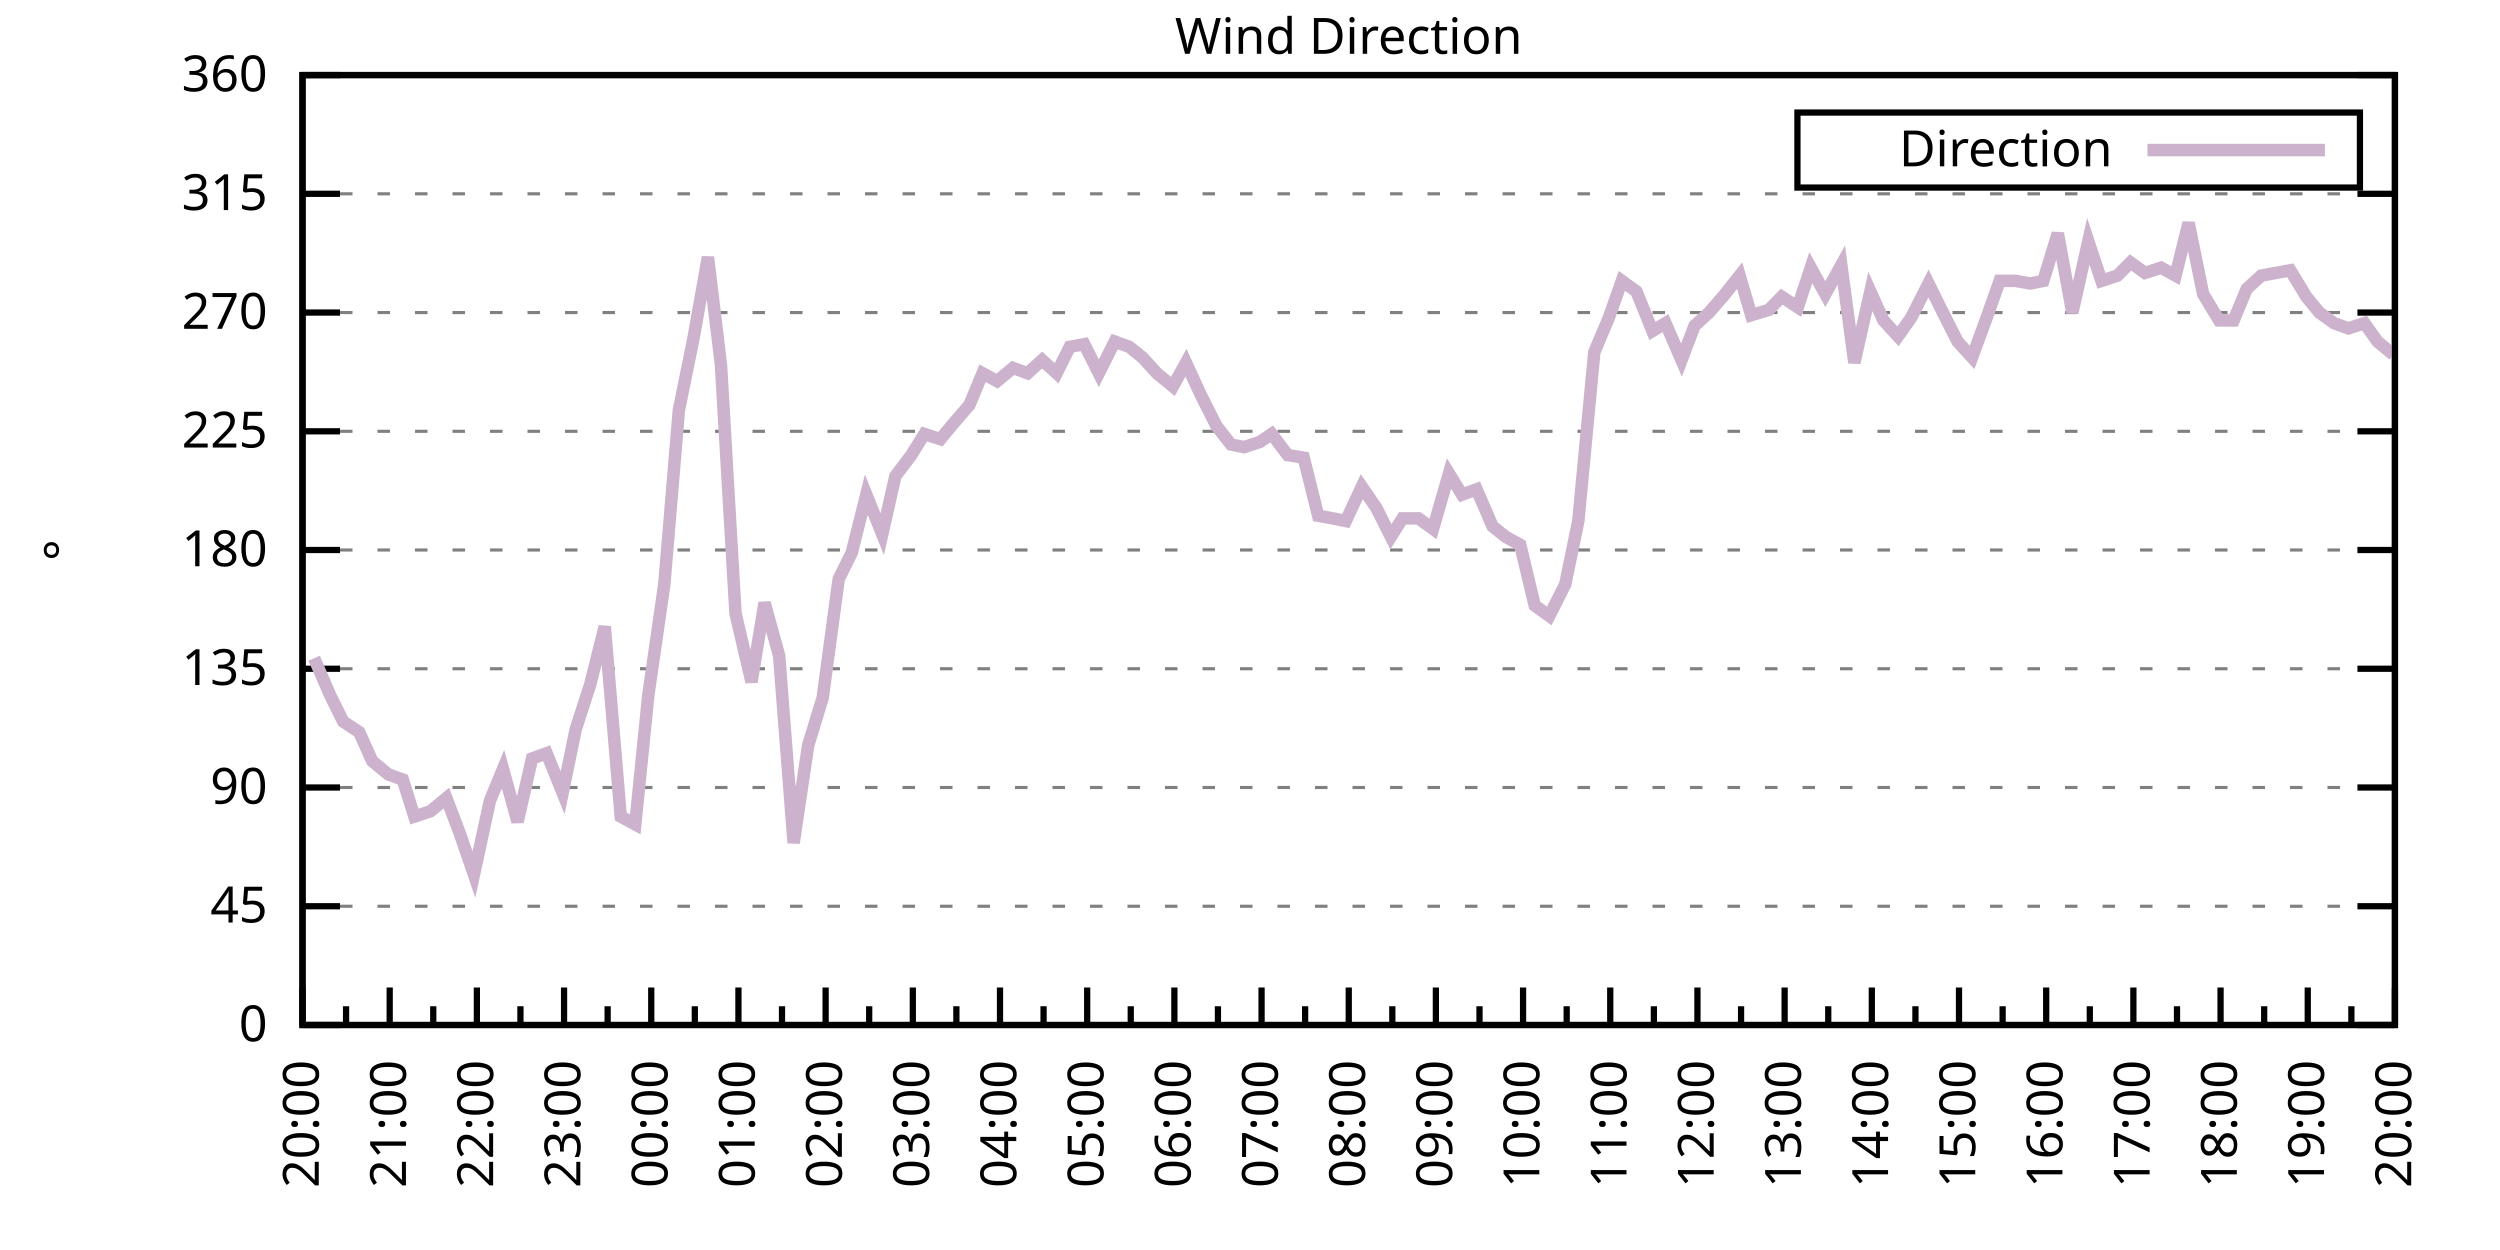
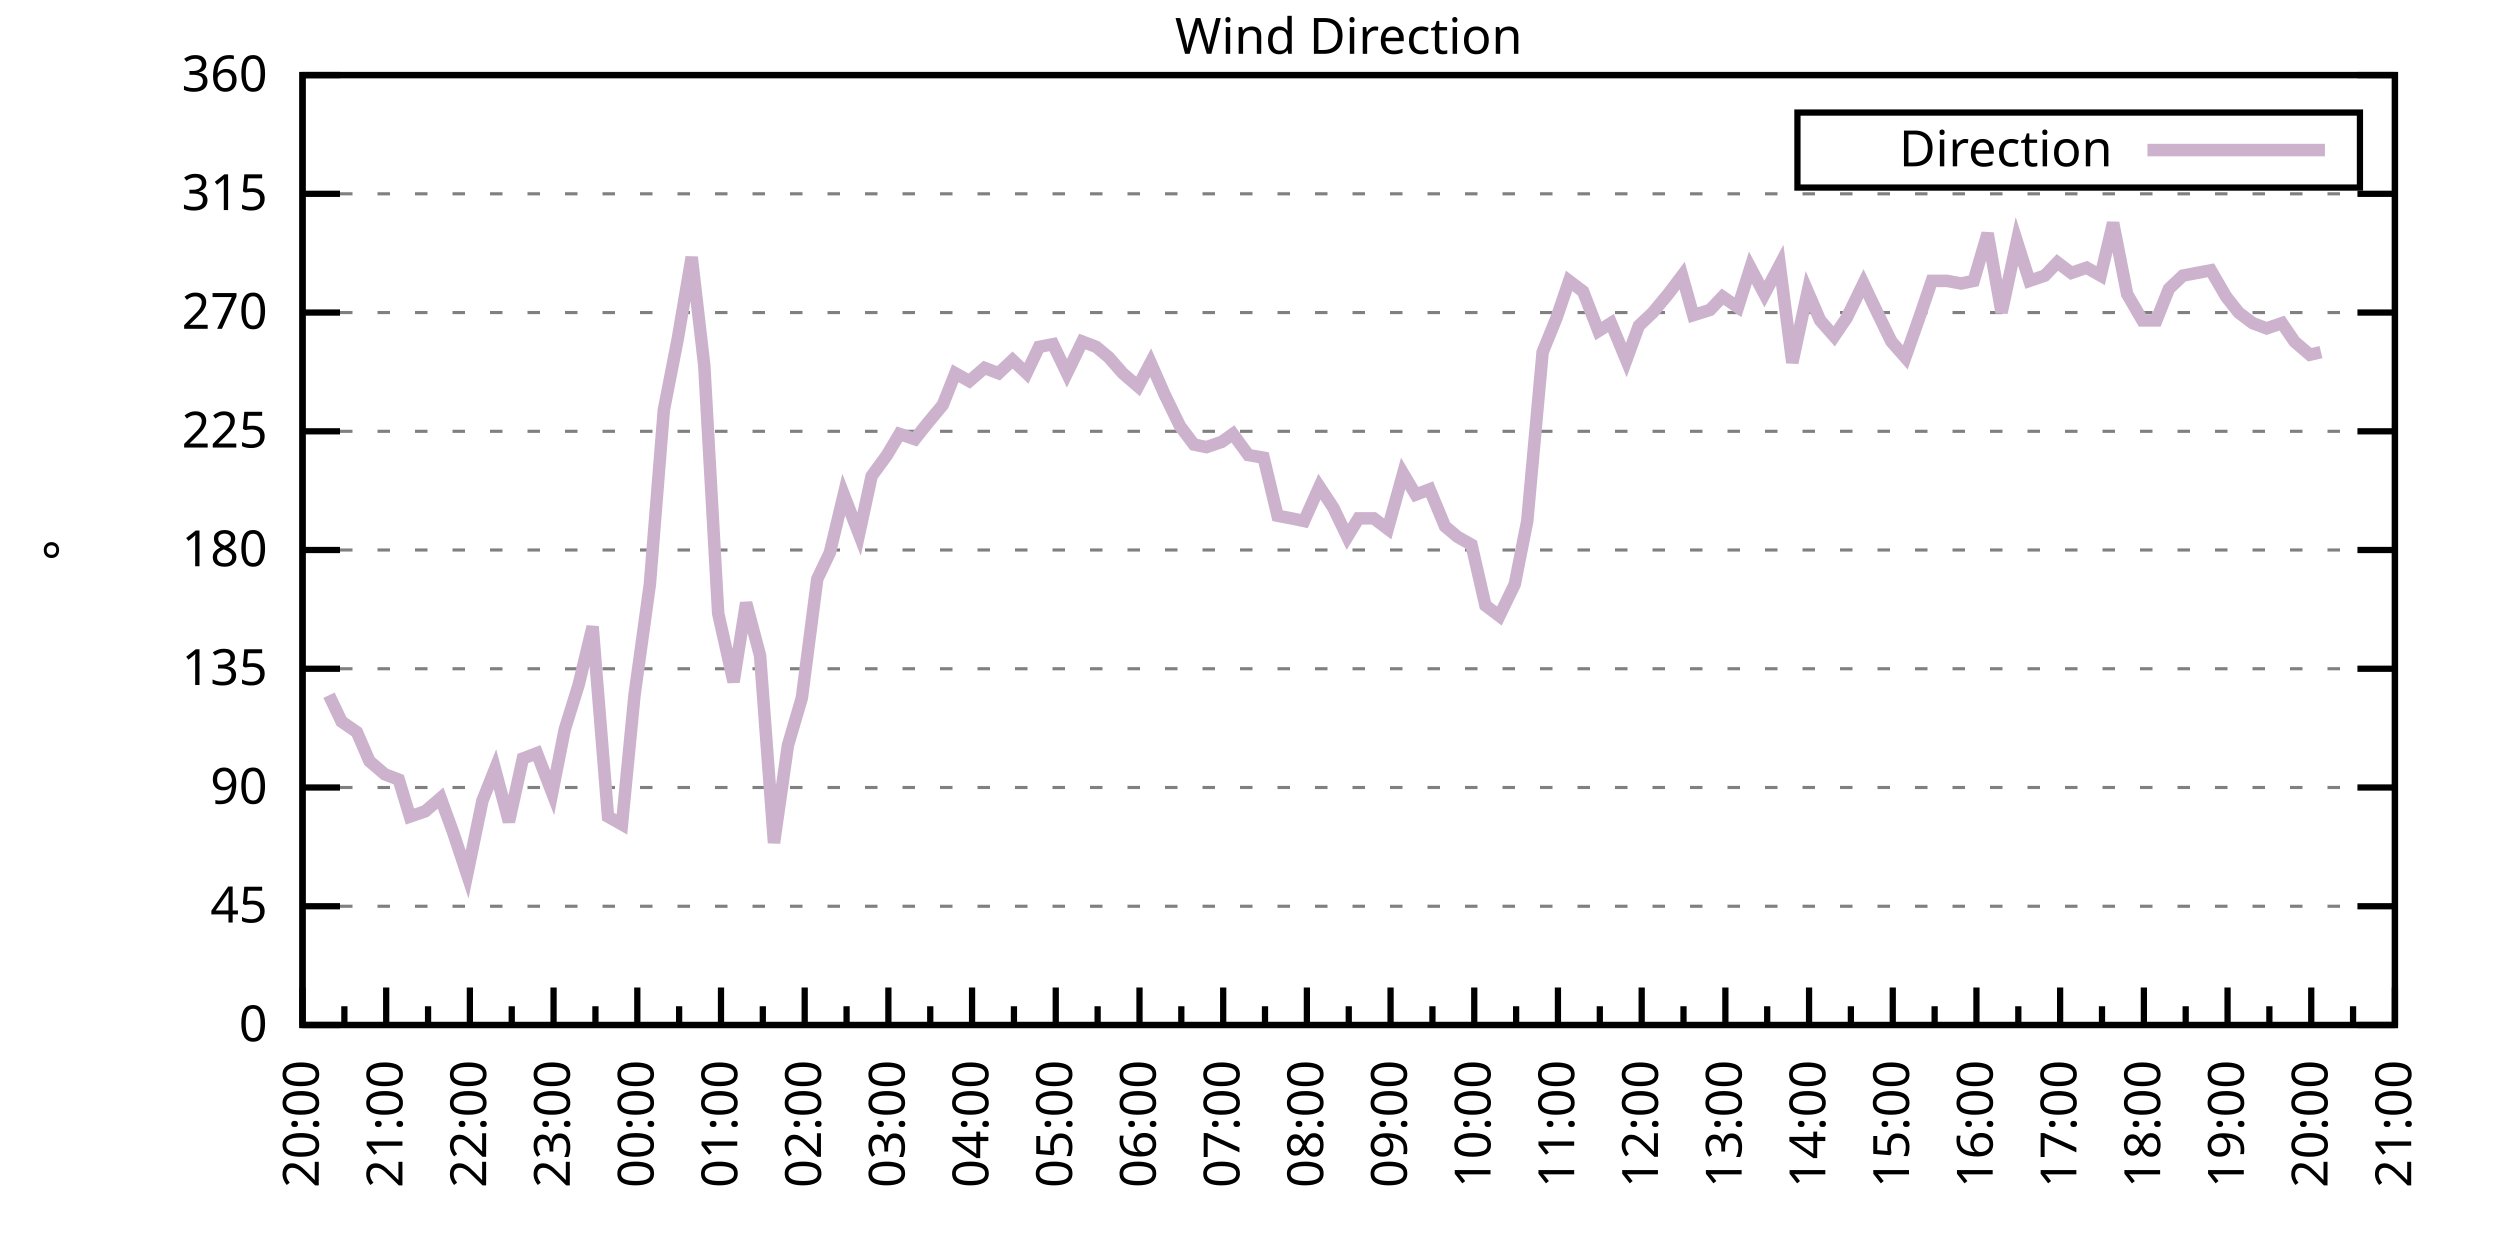
<svg xmlns="http://www.w3.org/2000/svg" xmlns:xlink="http://www.w3.org/1999/xlink" width="400" height="200" viewBox="0 0 400 200">
  <g id="gnuplot_canvas">
    <rect x="0" y="0" width="400" height="200" fill="none" />
    <defs>
      <circle id="gpDot" r="0.5" stroke-width="0.5" stroke="currentColor" />
      <path id="gpPt0" stroke-width="0.333" stroke="currentColor" d="M-1,0 h2 M0,-1 v2" />
      <path id="gpPt1" stroke-width="0.333" stroke="currentColor" d="M-1,-1 L1,1 M1,-1 L-1,1" />
      <path id="gpPt2" stroke-width="0.333" stroke="currentColor" d="M-1,0 L1,0 M0,-1 L0,1 M-1,-1 L1,1 M-1,1 L1,-1" />
      <rect id="gpPt3" stroke-width="0.333" stroke="currentColor" x="-1" y="-1" width="2" height="2" />
      <rect id="gpPt4" stroke-width="0.333" stroke="currentColor" fill="currentColor" x="-1" y="-1" width="2" height="2" />
      <circle id="gpPt5" stroke-width="0.333" stroke="currentColor" cx="0" cy="0" r="1" />
      <use xlink:href="#gpPt5" id="gpPt6" fill="currentColor" stroke="none" />
      <path id="gpPt7" stroke-width="0.333" stroke="currentColor" d="M0,-1.33 L-1.33,0.67 L1.33,0.67 z" />
      <use xlink:href="#gpPt7" id="gpPt8" fill="currentColor" stroke="none" />
      <use xlink:href="#gpPt7" id="gpPt9" stroke="currentColor" transform="rotate(180)" />
      <use xlink:href="#gpPt9" id="gpPt10" fill="currentColor" stroke="none" />
      <use xlink:href="#gpPt3" id="gpPt11" stroke="currentColor" transform="rotate(45)" />
      <use xlink:href="#gpPt11" id="gpPt12" fill="currentColor" stroke="none" />
      <path id="gpPt13" stroke-width="0.333" stroke="currentColor" d="M0,1.330 L1.265,0.411 L0.782,-1.067 L-0.782,-1.076 L-1.265,0.411 z" />
      <use xlink:href="#gpPt13" id="gpPt14" fill="currentColor" stroke="none" />
      <filter id="textbox" filterUnits="objectBoundingBox" x="0" y="0" height="1" width="1">
        <feFlood flood-color="white" flood-opacity="1" result="bgnd" />
        <feComposite in="SourceGraphic" in2="bgnd" operator="atop" />
      </filter>
      <filter id="greybox" filterUnits="objectBoundingBox" x="0" y="0" height="1" width="1">
        <feFlood flood-color="lightgrey" flood-opacity="1" result="grey" />
        <feComposite in="SourceGraphic" in2="grey" operator="atop" />
      </filter>
    </defs>
    <g fill="none" color="white" stroke="currentColor" stroke-width="1.00" stroke-linecap="butt" stroke-linejoin="miter">
</g>
    <g fill="none" color="black" stroke="currentColor" stroke-width="1.00" stroke-linecap="butt" stroke-linejoin="miter">
      <g stroke="none" shape-rendering="crispEdges">
        <polygon fill="rgb(255, 255, 255)" points="48.40,164.00 383.18,164.00 383.18,12.02 48.40,12.02 " />
      </g>
    </g>
    <g fill="none" color="black" stroke="currentColor" stroke-width="1.00" stroke-linecap="butt" stroke-linejoin="miter">
</g>
    <g fill="none" color="black" stroke="black" stroke-width="0.50" stroke-linecap="butt" stroke-linejoin="miter">
</g>
    <g fill="none" color="gray" stroke="currentColor" stroke-width="0.50" stroke-linecap="butt" stroke-linejoin="miter">
      <path stroke="gray" stroke-dasharray="2,4" class="gridline" d="M48.40,164.00 L383.19,164.00  " />
    </g>
    <g fill="none" color="gray" stroke="gray" stroke-width="1.00" stroke-linecap="butt" stroke-linejoin="miter">
</g>
    <g fill="none" color="black" stroke="currentColor" stroke-width="1.00" stroke-linecap="butt" stroke-linejoin="miter">
      <path stroke="black" d="M48.40,164.00 L54.40,164.00 M383.19,164.00 L377.19,164.00  " />
      <g transform="translate(42.80,166.60)" stroke="none" fill="black" font-family="Sans" font-size="8.00" text-anchor="end">
        <text>
          <tspan font-family="Sans"> 0</tspan>
        </text>
      </g>
    </g>
    <g fill="none" color="black" stroke="currentColor" stroke-width="1.00" stroke-linecap="butt" stroke-linejoin="miter">
</g>
    <g fill="none" color="black" stroke="black" stroke-width="0.50" stroke-linecap="butt" stroke-linejoin="miter">
</g>
    <g fill="none" color="gray" stroke="currentColor" stroke-width="0.50" stroke-linecap="butt" stroke-linejoin="miter">
      <path stroke="gray" stroke-dasharray="2,4" class="gridline" d="M48.40,145.00 L383.19,145.00  " />
    </g>
    <g fill="none" color="gray" stroke="gray" stroke-width="1.00" stroke-linecap="butt" stroke-linejoin="miter">
</g>
    <g fill="none" color="black" stroke="currentColor" stroke-width="1.00" stroke-linecap="butt" stroke-linejoin="miter">
      <path stroke="black" d="M48.40,145.00 L54.40,145.00 M383.19,145.00 L377.19,145.00  " />
      <g transform="translate(42.80,147.60)" stroke="none" fill="black" font-family="Sans" font-size="8.00" text-anchor="end">
        <text>
          <tspan font-family="Sans"> 45</tspan>
        </text>
      </g>
    </g>
    <g fill="none" color="black" stroke="currentColor" stroke-width="1.00" stroke-linecap="butt" stroke-linejoin="miter">
</g>
    <g fill="none" color="black" stroke="black" stroke-width="0.50" stroke-linecap="butt" stroke-linejoin="miter">
</g>
    <g fill="none" color="gray" stroke="currentColor" stroke-width="0.50" stroke-linecap="butt" stroke-linejoin="miter">
      <path stroke="gray" stroke-dasharray="2,4" class="gridline" d="M48.40,126.00 L383.19,126.00  " />
    </g>
    <g fill="none" color="gray" stroke="gray" stroke-width="1.00" stroke-linecap="butt" stroke-linejoin="miter">
</g>
    <g fill="none" color="black" stroke="currentColor" stroke-width="1.00" stroke-linecap="butt" stroke-linejoin="miter">
      <path stroke="black" d="M48.40,126.00 L54.40,126.00 M383.19,126.00 L377.19,126.00  " />
      <g transform="translate(42.80,128.60)" stroke="none" fill="black" font-family="Sans" font-size="8.00" text-anchor="end">
        <text>
          <tspan font-family="Sans"> 90</tspan>
        </text>
      </g>
    </g>
    <g fill="none" color="black" stroke="currentColor" stroke-width="1.00" stroke-linecap="butt" stroke-linejoin="miter">
</g>
    <g fill="none" color="black" stroke="black" stroke-width="0.50" stroke-linecap="butt" stroke-linejoin="miter">
</g>
    <g fill="none" color="gray" stroke="currentColor" stroke-width="0.50" stroke-linecap="butt" stroke-linejoin="miter">
      <path stroke="gray" stroke-dasharray="2,4" class="gridline" d="M48.40,107.00 L383.19,107.00  " />
    </g>
    <g fill="none" color="gray" stroke="gray" stroke-width="1.00" stroke-linecap="butt" stroke-linejoin="miter">
</g>
    <g fill="none" color="black" stroke="currentColor" stroke-width="1.00" stroke-linecap="butt" stroke-linejoin="miter">
      <path stroke="black" d="M48.40,107.00 L54.40,107.00 M383.19,107.00 L377.19,107.00  " />
      <g transform="translate(42.80,109.60)" stroke="none" fill="black" font-family="Sans" font-size="8.00" text-anchor="end">
        <text>
          <tspan font-family="Sans"> 135</tspan>
        </text>
      </g>
    </g>
    <g fill="none" color="black" stroke="currentColor" stroke-width="1.00" stroke-linecap="butt" stroke-linejoin="miter">
</g>
    <g fill="none" color="black" stroke="black" stroke-width="0.50" stroke-linecap="butt" stroke-linejoin="miter">
</g>
    <g fill="none" color="gray" stroke="currentColor" stroke-width="0.50" stroke-linecap="butt" stroke-linejoin="miter">
      <path stroke="gray" stroke-dasharray="2,4" class="gridline" d="M48.40,88.00 L383.19,88.00  " />
    </g>
    <g fill="none" color="gray" stroke="gray" stroke-width="1.00" stroke-linecap="butt" stroke-linejoin="miter">
</g>
    <g fill="none" color="black" stroke="currentColor" stroke-width="1.00" stroke-linecap="butt" stroke-linejoin="miter">
      <path stroke="black" d="M48.40,88.00 L54.40,88.00 M383.19,88.00 L377.19,88.00  " />
      <g transform="translate(42.80,90.60)" stroke="none" fill="black" font-family="Sans" font-size="8.00" text-anchor="end">
        <text>
          <tspan font-family="Sans"> 180</tspan>
        </text>
      </g>
    </g>
    <g fill="none" color="black" stroke="currentColor" stroke-width="1.00" stroke-linecap="butt" stroke-linejoin="miter">
</g>
    <g fill="none" color="black" stroke="black" stroke-width="0.50" stroke-linecap="butt" stroke-linejoin="miter">
</g>
    <g fill="none" color="gray" stroke="currentColor" stroke-width="0.50" stroke-linecap="butt" stroke-linejoin="miter">
      <path stroke="gray" stroke-dasharray="2,4" class="gridline" d="M48.40,69.01 L383.19,69.01  " />
    </g>
    <g fill="none" color="gray" stroke="gray" stroke-width="1.00" stroke-linecap="butt" stroke-linejoin="miter">
</g>
    <g fill="none" color="black" stroke="currentColor" stroke-width="1.00" stroke-linecap="butt" stroke-linejoin="miter">
      <path stroke="black" d="M48.40,69.01 L54.40,69.01 M383.19,69.01 L377.19,69.01  " />
      <g transform="translate(42.80,71.61)" stroke="none" fill="black" font-family="Sans" font-size="8.00" text-anchor="end">
        <text>
          <tspan font-family="Sans"> 225</tspan>
        </text>
      </g>
    </g>
    <g fill="none" color="black" stroke="currentColor" stroke-width="1.00" stroke-linecap="butt" stroke-linejoin="miter">
</g>
    <g fill="none" color="black" stroke="black" stroke-width="0.50" stroke-linecap="butt" stroke-linejoin="miter">
</g>
    <g fill="none" color="gray" stroke="currentColor" stroke-width="0.50" stroke-linecap="butt" stroke-linejoin="miter">
      <path stroke="gray" stroke-dasharray="2,4" class="gridline" d="M48.40,50.01 L383.19,50.01  " />
    </g>
    <g fill="none" color="gray" stroke="gray" stroke-width="1.00" stroke-linecap="butt" stroke-linejoin="miter">
</g>
    <g fill="none" color="black" stroke="currentColor" stroke-width="1.00" stroke-linecap="butt" stroke-linejoin="miter">
      <path stroke="black" d="M48.40,50.01 L54.40,50.01 M383.19,50.01 L377.19,50.01  " />
      <g transform="translate(42.80,52.61)" stroke="none" fill="black" font-family="Sans" font-size="8.00" text-anchor="end">
        <text>
          <tspan font-family="Sans"> 270</tspan>
        </text>
      </g>
    </g>
    <g fill="none" color="black" stroke="currentColor" stroke-width="1.00" stroke-linecap="butt" stroke-linejoin="miter">
</g>
    <g fill="none" color="black" stroke="black" stroke-width="0.50" stroke-linecap="butt" stroke-linejoin="miter">
</g>
    <g fill="none" color="gray" stroke="currentColor" stroke-width="0.50" stroke-linecap="butt" stroke-linejoin="miter">
      <path stroke="gray" stroke-dasharray="2,4" class="gridline" d="M48.40,31.01 L383.19,31.01  " />
    </g>
    <g fill="none" color="gray" stroke="gray" stroke-width="1.00" stroke-linecap="butt" stroke-linejoin="miter">
</g>
    <g fill="none" color="black" stroke="currentColor" stroke-width="1.00" stroke-linecap="butt" stroke-linejoin="miter">
      <path stroke="black" d="M48.40,31.01 L54.40,31.01 M383.19,31.01 L377.19,31.01  " />
      <g transform="translate(42.80,33.61)" stroke="none" fill="black" font-family="Sans" font-size="8.00" text-anchor="end">
        <text>
          <tspan font-family="Sans"> 315</tspan>
        </text>
      </g>
    </g>
    <g fill="none" color="black" stroke="currentColor" stroke-width="1.00" stroke-linecap="butt" stroke-linejoin="miter">
</g>
    <g fill="none" color="black" stroke="black" stroke-width="0.50" stroke-linecap="butt" stroke-linejoin="miter">
</g>
    <g fill="none" color="gray" stroke="currentColor" stroke-width="0.50" stroke-linecap="butt" stroke-linejoin="miter">
      <path stroke="gray" stroke-dasharray="2,4" class="gridline" d="M48.40,12.01 L383.19,12.01  " />
    </g>
    <g fill="none" color="gray" stroke="gray" stroke-width="1.00" stroke-linecap="butt" stroke-linejoin="miter">
</g>
    <g fill="none" color="black" stroke="currentColor" stroke-width="1.00" stroke-linecap="butt" stroke-linejoin="miter">
      <path stroke="black" d="M48.40,12.01 L54.40,12.01 M383.19,12.01 L377.19,12.01  " />
      <g transform="translate(42.80,14.61)" stroke="none" fill="black" font-family="Sans" font-size="8.00" text-anchor="end">
        <text>
          <tspan font-family="Sans"> 360</tspan>
        </text>
      </g>
    </g>
    <g fill="none" color="black" stroke="currentColor" stroke-width="1.00" stroke-linecap="butt" stroke-linejoin="miter">
      <path stroke="black" d="M48.40,164.00 L48.40,158.00  " />
      <g transform="translate(51.00,169.60) rotate(270)" stroke="none" fill="black" font-family="Sans" font-size="8.00" text-anchor="end">
        <text>
          <tspan font-family="Sans">20:00</tspan>
        </text>
      </g>
    </g>
    <g fill="none" color="black" stroke="currentColor" stroke-width="1.00" stroke-linecap="butt" stroke-linejoin="miter">
-       <path stroke="black" d="M55.37,164.00 L55.37,161.00 M62.35,164.00 L62.35,158.00  " />
-       <g transform="translate(64.95,169.60) rotate(270)" stroke="none" fill="black" font-family="Sans" font-size="8.00" text-anchor="end">
+       <path stroke="black" d="M55.10,164.00 L55.10,161.00 M61.79,164.00 L61.79,158.00  " />
+       <g transform="translate(64.39,169.60) rotate(270)" stroke="none" fill="black" font-family="Sans" font-size="8.00" text-anchor="end">
        <text>
          <tspan font-family="Sans">21:00</tspan>
        </text>
      </g>
    </g>
    <g fill="none" color="black" stroke="currentColor" stroke-width="1.00" stroke-linecap="butt" stroke-linejoin="miter">
-       <path stroke="black" d="M69.32,164.00 L69.32,161.00 M76.30,164.00 L76.30,158.00  " />
-       <g transform="translate(78.90,169.60) rotate(270)" stroke="none" fill="black" font-family="Sans" font-size="8.00" text-anchor="end">
+       <path stroke="black" d="M68.49,164.00 L68.49,161.00 M75.18,164.00 L75.18,158.00  " />
+       <g transform="translate(77.78,169.60) rotate(270)" stroke="none" fill="black" font-family="Sans" font-size="8.00" text-anchor="end">
        <text>
          <tspan font-family="Sans">22:00</tspan>
        </text>
      </g>
    </g>
    <g fill="none" color="black" stroke="currentColor" stroke-width="1.00" stroke-linecap="butt" stroke-linejoin="miter">
-       <path stroke="black" d="M83.27,164.00 L83.27,161.00 M90.25,164.00 L90.25,158.00  " />
-       <g transform="translate(92.85,169.60) rotate(270)" stroke="none" fill="black" font-family="Sans" font-size="8.00" text-anchor="end">
+       <path stroke="black" d="M81.88,164.00 L81.88,161.00 M88.57,164.00 L88.57,158.00  " />
+       <g transform="translate(91.17,169.60) rotate(270)" stroke="none" fill="black" font-family="Sans" font-size="8.00" text-anchor="end">
        <text>
          <tspan font-family="Sans">23:00</tspan>
        </text>
      </g>
    </g>
    <g fill="none" color="black" stroke="currentColor" stroke-width="1.00" stroke-linecap="butt" stroke-linejoin="miter">
-       <path stroke="black" d="M97.22,164.00 L97.22,161.00 M104.20,164.00 L104.20,158.00  " />
-       <g transform="translate(106.80,169.60) rotate(270)" stroke="none" fill="black" font-family="Sans" font-size="8.00" text-anchor="end">
+       <path stroke="black" d="M95.27,164.00 L95.27,161.00 M101.97,164.00 L101.97,158.00  " />
+       <g transform="translate(104.57,169.60) rotate(270)" stroke="none" fill="black" font-family="Sans" font-size="8.00" text-anchor="end">
        <text>
          <tspan font-family="Sans">00:00</tspan>
        </text>
      </g>
    </g>
    <g fill="none" color="black" stroke="currentColor" stroke-width="1.00" stroke-linecap="butt" stroke-linejoin="miter">
-       <path stroke="black" d="M111.17,164.00 L111.17,161.00 M118.15,164.00 L118.15,158.00  " />
-       <g transform="translate(120.75,169.60) rotate(270)" stroke="none" fill="black" font-family="Sans" font-size="8.00" text-anchor="end">
+       <path stroke="black" d="M108.66,164.00 L108.66,161.00 M115.36,164.00 L115.36,158.00  " />
+       <g transform="translate(117.96,169.60) rotate(270)" stroke="none" fill="black" font-family="Sans" font-size="8.00" text-anchor="end">
        <text>
          <tspan font-family="Sans">01:00</tspan>
        </text>
      </g>
    </g>
    <g fill="none" color="black" stroke="currentColor" stroke-width="1.00" stroke-linecap="butt" stroke-linejoin="miter">
-       <path stroke="black" d="M125.12,164.00 L125.12,161.00 M132.10,164.00 L132.10,158.00  " />
-       <g transform="translate(134.70,169.60) rotate(270)" stroke="none" fill="black" font-family="Sans" font-size="8.00" text-anchor="end">
+       <path stroke="black" d="M122.05,164.00 L122.05,161.00 M128.75,164.00 L128.75,158.00  " />
+       <g transform="translate(131.35,169.60) rotate(270)" stroke="none" fill="black" font-family="Sans" font-size="8.00" text-anchor="end">
        <text>
          <tspan font-family="Sans">02:00</tspan>
        </text>
      </g>
    </g>
    <g fill="none" color="black" stroke="currentColor" stroke-width="1.00" stroke-linecap="butt" stroke-linejoin="miter">
-       <path stroke="black" d="M139.07,164.00 L139.07,161.00 M146.05,164.00 L146.05,158.00  " />
-       <g transform="translate(148.65,169.60) rotate(270)" stroke="none" fill="black" font-family="Sans" font-size="8.00" text-anchor="end">
+       <path stroke="black" d="M135.45,164.00 L135.45,161.00 M142.14,164.00 L142.14,158.00  " />
+       <g transform="translate(144.74,169.60) rotate(270)" stroke="none" fill="black" font-family="Sans" font-size="8.00" text-anchor="end">
        <text>
          <tspan font-family="Sans">03:00</tspan>
        </text>
      </g>
    </g>
    <g fill="none" color="black" stroke="currentColor" stroke-width="1.00" stroke-linecap="butt" stroke-linejoin="miter">
-       <path stroke="black" d="M153.02,164.00 L153.02,161.00 M160.00,164.00 L160.00,158.00  " />
-       <g transform="translate(162.60,169.60) rotate(270)" stroke="none" fill="black" font-family="Sans" font-size="8.00" text-anchor="end">
+       <path stroke="black" d="M148.84,164.00 L148.84,161.00 M155.53,164.00 L155.53,158.00  " />
+       <g transform="translate(158.13,169.60) rotate(270)" stroke="none" fill="black" font-family="Sans" font-size="8.00" text-anchor="end">
        <text>
          <tspan font-family="Sans">04:00</tspan>
        </text>
      </g>
    </g>
    <g fill="none" color="black" stroke="currentColor" stroke-width="1.00" stroke-linecap="butt" stroke-linejoin="miter">
-       <path stroke="black" d="M166.97,164.00 L166.97,161.00 M173.95,164.00 L173.95,158.00  " />
-       <g transform="translate(176.55,169.60) rotate(270)" stroke="none" fill="black" font-family="Sans" font-size="8.00" text-anchor="end">
+       <path stroke="black" d="M162.23,164.00 L162.23,161.00 M168.92,164.00 L168.92,158.00  " />
+       <g transform="translate(171.52,169.60) rotate(270)" stroke="none" fill="black" font-family="Sans" font-size="8.00" text-anchor="end">
        <text>
          <tspan font-family="Sans">05:00</tspan>
        </text>
      </g>
    </g>
    <g fill="none" color="black" stroke="currentColor" stroke-width="1.00" stroke-linecap="butt" stroke-linejoin="miter">
-       <path stroke="black" d="M180.92,164.00 L180.92,161.00 M187.90,164.00 L187.90,158.00  " />
-       <g transform="translate(190.50,169.60) rotate(270)" stroke="none" fill="black" font-family="Sans" font-size="8.00" text-anchor="end">
+       <path stroke="black" d="M175.62,164.00 L175.62,161.00 M182.32,164.00 L182.32,158.00  " />
+       <g transform="translate(184.92,169.60) rotate(270)" stroke="none" fill="black" font-family="Sans" font-size="8.00" text-anchor="end">
        <text>
          <tspan font-family="Sans">06:00</tspan>
        </text>
      </g>
    </g>
    <g fill="none" color="black" stroke="currentColor" stroke-width="1.00" stroke-linecap="butt" stroke-linejoin="miter">
-       <path stroke="black" d="M194.87,164.00 L194.87,161.00 M201.85,164.00 L201.85,158.00  " />
-       <g transform="translate(204.45,169.60) rotate(270)" stroke="none" fill="black" font-family="Sans" font-size="8.00" text-anchor="end">
+       <path stroke="black" d="M189.01,164.00 L189.01,161.00 M195.71,164.00 L195.71,158.00  " />
+       <g transform="translate(198.31,169.60) rotate(270)" stroke="none" fill="black" font-family="Sans" font-size="8.00" text-anchor="end">
        <text>
          <tspan font-family="Sans">07:00</tspan>
        </text>
      </g>
    </g>
    <g fill="none" color="black" stroke="currentColor" stroke-width="1.00" stroke-linecap="butt" stroke-linejoin="miter">
-       <path stroke="black" d="M208.82,164.00 L208.82,161.00 M215.80,164.00 L215.80,158.00  " />
-       <g transform="translate(218.40,169.60) rotate(270)" stroke="none" fill="black" font-family="Sans" font-size="8.00" text-anchor="end">
+       <path stroke="black" d="M202.40,164.00 L202.40,161.00 M209.10,164.00 L209.10,158.00  " />
+       <g transform="translate(211.70,169.60) rotate(270)" stroke="none" fill="black" font-family="Sans" font-size="8.00" text-anchor="end">
        <text>
          <tspan font-family="Sans">08:00</tspan>
        </text>
      </g>
    </g>
    <g fill="none" color="black" stroke="currentColor" stroke-width="1.00" stroke-linecap="butt" stroke-linejoin="miter">
-       <path stroke="black" d="M222.77,164.00 L222.77,161.00 M229.74,164.00 L229.74,158.00  " />
-       <g transform="translate(232.34,169.60) rotate(270)" stroke="none" fill="black" font-family="Sans" font-size="8.00" text-anchor="end">
+       <path stroke="black" d="M215.80,164.00 L215.80,161.00 M222.49,164.00 L222.49,158.00  " />
+       <g transform="translate(225.09,169.60) rotate(270)" stroke="none" fill="black" font-family="Sans" font-size="8.00" text-anchor="end">
        <text>
          <tspan font-family="Sans">09:00</tspan>
        </text>
      </g>
    </g>
    <g fill="none" color="black" stroke="currentColor" stroke-width="1.00" stroke-linecap="butt" stroke-linejoin="miter">
-       <path stroke="black" d="M236.72,164.00 L236.72,161.00 M243.69,164.00 L243.69,158.00  " />
-       <g transform="translate(246.29,169.60) rotate(270)" stroke="none" fill="black" font-family="Sans" font-size="8.00" text-anchor="end">
+       <path stroke="black" d="M229.19,164.00 L229.19,161.00 M235.88,164.00 L235.88,158.00  " />
+       <g transform="translate(238.48,169.60) rotate(270)" stroke="none" fill="black" font-family="Sans" font-size="8.00" text-anchor="end">
        <text>
          <tspan font-family="Sans">10:00</tspan>
        </text>
      </g>
    </g>
    <g fill="none" color="black" stroke="currentColor" stroke-width="1.00" stroke-linecap="butt" stroke-linejoin="miter">
-       <path stroke="black" d="M250.67,164.00 L250.67,161.00 M257.64,164.00 L257.64,158.00  " />
-       <g transform="translate(260.24,169.60) rotate(270)" stroke="none" fill="black" font-family="Sans" font-size="8.00" text-anchor="end">
+       <path stroke="black" d="M242.58,164.00 L242.58,161.00 M249.27,164.00 L249.27,158.00  " />
+       <g transform="translate(251.87,169.60) rotate(270)" stroke="none" fill="black" font-family="Sans" font-size="8.00" text-anchor="end">
        <text>
          <tspan font-family="Sans">11:00</tspan>
        </text>
      </g>
    </g>
    <g fill="none" color="black" stroke="currentColor" stroke-width="1.00" stroke-linecap="butt" stroke-linejoin="miter">
-       <path stroke="black" d="M264.62,164.00 L264.62,161.00 M271.59,164.00 L271.59,158.00  " />
-       <g transform="translate(274.19,169.60) rotate(270)" stroke="none" fill="black" font-family="Sans" font-size="8.00" text-anchor="end">
+       <path stroke="black" d="M255.97,164.00 L255.97,161.00 M262.67,164.00 L262.67,158.00  " />
+       <g transform="translate(265.27,169.60) rotate(270)" stroke="none" fill="black" font-family="Sans" font-size="8.00" text-anchor="end">
        <text>
          <tspan font-family="Sans">12:00</tspan>
        </text>
      </g>
    </g>
    <g fill="none" color="black" stroke="currentColor" stroke-width="1.00" stroke-linecap="butt" stroke-linejoin="miter">
-       <path stroke="black" d="M278.57,164.00 L278.57,161.00 M285.54,164.00 L285.54,158.00  " />
-       <g transform="translate(288.14,169.60) rotate(270)" stroke="none" fill="black" font-family="Sans" font-size="8.00" text-anchor="end">
+       <path stroke="black" d="M269.36,164.00 L269.36,161.00 M276.06,164.00 L276.06,158.00  " />
+       <g transform="translate(278.66,169.60) rotate(270)" stroke="none" fill="black" font-family="Sans" font-size="8.00" text-anchor="end">
        <text>
          <tspan font-family="Sans">13:00</tspan>
        </text>
      </g>
    </g>
    <g fill="none" color="black" stroke="currentColor" stroke-width="1.00" stroke-linecap="butt" stroke-linejoin="miter">
-       <path stroke="black" d="M292.52,164.00 L292.52,161.00 M299.49,164.00 L299.49,158.00  " />
-       <g transform="translate(302.09,169.60) rotate(270)" stroke="none" fill="black" font-family="Sans" font-size="8.00" text-anchor="end">
+       <path stroke="black" d="M282.75,164.00 L282.75,161.00 M289.45,164.00 L289.45,158.00  " />
+       <g transform="translate(292.05,169.60) rotate(270)" stroke="none" fill="black" font-family="Sans" font-size="8.00" text-anchor="end">
        <text>
          <tspan font-family="Sans">14:00</tspan>
        </text>
      </g>
    </g>
    <g fill="none" color="black" stroke="currentColor" stroke-width="1.00" stroke-linecap="butt" stroke-linejoin="miter">
-       <path stroke="black" d="M306.47,164.00 L306.47,161.00 M313.44,164.00 L313.44,158.00  " />
-       <g transform="translate(316.04,169.60) rotate(270)" stroke="none" fill="black" font-family="Sans" font-size="8.00" text-anchor="end">
+       <path stroke="black" d="M296.14,164.00 L296.14,161.00 M302.84,164.00 L302.84,158.00  " />
+       <g transform="translate(305.44,169.60) rotate(270)" stroke="none" fill="black" font-family="Sans" font-size="8.00" text-anchor="end">
        <text>
          <tspan font-family="Sans">15:00</tspan>
        </text>
      </g>
    </g>
    <g fill="none" color="black" stroke="currentColor" stroke-width="1.00" stroke-linecap="butt" stroke-linejoin="miter">
-       <path stroke="black" d="M320.42,164.00 L320.42,161.00 M327.39,164.00 L327.39,158.00  " />
-       <g transform="translate(329.99,169.60) rotate(270)" stroke="none" fill="black" font-family="Sans" font-size="8.00" text-anchor="end">
+       <path stroke="black" d="M309.54,164.00 L309.54,161.00 M316.23,164.00 L316.23,158.00  " />
+       <g transform="translate(318.83,169.60) rotate(270)" stroke="none" fill="black" font-family="Sans" font-size="8.00" text-anchor="end">
        <text>
          <tspan font-family="Sans">16:00</tspan>
        </text>
      </g>
    </g>
    <g fill="none" color="black" stroke="currentColor" stroke-width="1.00" stroke-linecap="butt" stroke-linejoin="miter">
-       <path stroke="black" d="M334.37,164.00 L334.37,161.00 M341.34,164.00 L341.34,158.00  " />
-       <g transform="translate(343.94,169.60) rotate(270)" stroke="none" fill="black" font-family="Sans" font-size="8.00" text-anchor="end">
+       <path stroke="black" d="M322.93,164.00 L322.93,161.00 M329.62,164.00 L329.62,158.00  " />
+       <g transform="translate(332.22,169.60) rotate(270)" stroke="none" fill="black" font-family="Sans" font-size="8.00" text-anchor="end">
        <text>
          <tspan font-family="Sans">17:00</tspan>
        </text>
      </g>
    </g>
    <g fill="none" color="black" stroke="currentColor" stroke-width="1.00" stroke-linecap="butt" stroke-linejoin="miter">
-       <path stroke="black" d="M348.32,164.00 L348.32,161.00 M355.29,164.00 L355.29,158.00  " />
-       <g transform="translate(357.89,169.60) rotate(270)" stroke="none" fill="black" font-family="Sans" font-size="8.00" text-anchor="end">
+       <path stroke="black" d="M336.32,164.00 L336.32,161.00 M343.02,164.00 L343.02,158.00  " />
+       <g transform="translate(345.62,169.60) rotate(270)" stroke="none" fill="black" font-family="Sans" font-size="8.00" text-anchor="end">
        <text>
          <tspan font-family="Sans">18:00</tspan>
        </text>
      </g>
    </g>
    <g fill="none" color="black" stroke="currentColor" stroke-width="1.00" stroke-linecap="butt" stroke-linejoin="miter">
-       <path stroke="black" d="M362.27,164.00 L362.27,161.00 M369.24,164.00 L369.24,158.00  " />
-       <g transform="translate(371.84,169.60) rotate(270)" stroke="none" fill="black" font-family="Sans" font-size="8.00" text-anchor="end">
+       <path stroke="black" d="M349.71,164.00 L349.71,161.00 M356.41,164.00 L356.41,158.00  " />
+       <g transform="translate(359.01,169.60) rotate(270)" stroke="none" fill="black" font-family="Sans" font-size="8.00" text-anchor="end">
        <text>
          <tspan font-family="Sans">19:00</tspan>
        </text>
      </g>
    </g>
    <g fill="none" color="black" stroke="currentColor" stroke-width="1.00" stroke-linecap="butt" stroke-linejoin="miter">
-       <path stroke="black" d="M376.22,164.00 L376.22,161.00 M383.19,164.00 L383.19,158.00  " />
+       <path stroke="black" d="M363.10,164.00 L363.10,161.00 M369.80,164.00 L369.80,158.00  " />
+       <g transform="translate(372.40,169.60) rotate(270)" stroke="none" fill="black" font-family="Sans" font-size="8.00" text-anchor="end">
+         <text>
+           <tspan font-family="Sans">20:00</tspan>
+         </text>
+       </g>
+     </g>
+     <g fill="none" color="black" stroke="currentColor" stroke-width="1.00" stroke-linecap="butt" stroke-linejoin="miter">
+       <path stroke="black" d="M376.49,164.00 L376.49,161.00 M383.19,164.00 L383.19,158.00  " />
      <g transform="translate(385.79,169.60) rotate(270)" stroke="none" fill="black" font-family="Sans" font-size="8.00" text-anchor="end">
        <text>
-           <tspan font-family="Sans">20:00</tspan>
+           <tspan font-family="Sans">21:00</tspan>
        </text>
      </g>
    </g>
    <g fill="none" color="black" stroke="currentColor" stroke-width="1.00" stroke-linecap="butt" stroke-linejoin="miter">
</g>
    <g fill="none" color="black" stroke="currentColor" stroke-width="1.00" stroke-linecap="butt" stroke-linejoin="miter">
      <path stroke="black" d="M48.40,12.01 L48.40,164.00 L383.19,164.00 L383.19,12.01 L48.40,12.01 Z  " />
    </g>
    <g fill="none" color="black" stroke="currentColor" stroke-width="1.00" stroke-linecap="butt" stroke-linejoin="miter">
      <g transform="translate(12.80,88.01) rotate(270)" stroke="none" fill="black" font-family="Sans" font-size="8.00" text-anchor="middle">
        <text>
          <tspan font-family="Sans">°</tspan>
        </text>
      </g>
    </g>
    <g fill="none" color="black" stroke="currentColor" stroke-width="1.00" stroke-linecap="butt" stroke-linejoin="miter">
</g>
    <g fill="none" color="black" stroke="currentColor" stroke-width="1.00" stroke-linecap="butt" stroke-linejoin="miter">
      <path stroke="black" d="M287.59,30.01 L287.59,18.01 L377.59,18.01 L377.59,30.01 L287.59,30.01 Z  " />
    </g>
    <g id="Wind_direction_plot_1">
      <g fill="none" color="white" stroke="black" stroke-width="2.00" stroke-linecap="butt" stroke-linejoin="miter">
</g>
      <g fill="none" color="black" stroke="currentColor" stroke-width="2.00" stroke-linecap="butt" stroke-linejoin="miter">
        <g transform="translate(337.99,26.61)" stroke="none" fill="black" font-family="Sans" font-size="8.00" text-anchor="end">
          <text>
            <tspan font-family="Sans">Direction</tspan>
          </text>
        </g>
      </g>
      <g fill="none" color="black" stroke="currentColor" stroke-width="2.00" stroke-linecap="butt" stroke-linejoin="miter">
-         <path stroke="rgb(204, 178, 204)" d="M343.59,24.01 L371.99,24.01 M50.26,105.31 L52.82,111.23 L54.91,115.45 L57.47,117.14 L59.56,121.78 L62.12,123.89   L64.44,124.74 L66.30,130.65 L68.86,129.80 L71.42,127.69 L73.51,133.18 L75.83,139.93 L78.39,128.11 L80.48,123.05   L82.81,131.49 L85.13,121.36 L87.46,120.51 L90.02,126.85 L92.11,116.71 L94.43,109.54 L96.76,100.25 L99.32,130.65   L101.64,131.91 L103.73,111.23 L106.29,93.49 L108.62,65.63 L110.94,54.23 L113.27,41.14 L115.36,58.45 L117.68,98.14   L120.24,109.11 L122.33,96.45 L124.66,104.89 L126.98,134.87 L129.31,119.25 L131.63,111.65 L134.19,92.65 L136.28,88.43   L138.61,79.14 L141.16,85.47 L143.26,76.18 L145.81,72.81 L147.91,69.43 L150.46,70.27 L152.56,67.74 L155.11,64.78   L157.21,59.72 L159.53,60.98 L162.09,58.87 L164.41,59.72 L166.74,57.61 L169.06,59.72 L171.16,55.50 L173.48,55.07   L175.81,59.72 L178.36,54.65 L180.69,55.50 L182.78,57.18 L185.11,59.72 L187.66,61.83 L189.76,58.03 L192.08,63.10   L194.64,68.16 L196.96,71.12 L199.06,71.54 L201.61,70.70 L203.47,69.43 L206.03,72.81 L208.59,73.23 L210.91,82.52   L213.24,82.94 L215.33,83.36 L217.89,77.87 L220.21,81.25 L222.54,85.89 L224.40,82.94 L226.95,82.94 L229.28,84.63   L231.84,75.76 L233.93,79.14 L236.25,78.29 L238.81,84.21 L240.90,85.89 L243.23,87.16 L245.55,96.87 L247.88,98.56   L250.44,93.49 L252.53,83.36 L255.09,56.34 L257.41,50.85 L259.50,44.94 L261.83,46.63 L264.39,52.96 L266.48,51.70   L269.04,57.61 L271.13,52.12 L273.45,50.01 L276.01,47.05 L278.34,44.10 L280.20,50.43 L282.99,49.59 L285.08,47.47   L287.64,49.16 L289.73,42.83 L292.05,47.05 L294.61,42.41 L296.70,58.03 L299.26,46.63 L301.35,51.27 L303.68,53.81   L305.77,50.85 L308.56,45.36 L310.65,49.59 L313.21,54.65 L315.53,57.18 L317.86,50.85 L319.95,44.94 L322.51,44.94   L324.83,45.36 L326.93,44.94 L329.25,37.34 L331.58,50.01 L334.13,38.61 L336.23,44.94 L338.78,44.10 L340.88,41.99   L343.20,43.67 L345.76,42.83 L348.08,44.10 L350.18,35.65 L352.50,47.05 L355.06,51.27 L357.38,51.27 L359.48,46.21   L361.80,44.10 L364.13,43.67 L366.45,43.25 L369.01,47.47 L371.10,50.01 L373.43,51.70 L375.75,52.54 L378.31,51.70   L380.40,54.65 L382.96,56.76  " />
+         <path stroke="rgb(204, 178, 204)" d="M343.59,24.01 L371.99,24.01 M52.64,111.23 L54.65,115.45 L57.10,117.14 L59.11,121.78 L61.57,123.89 L63.80,124.74   L65.59,130.65 L68.04,129.80 L70.50,127.69 L72.50,133.18 L74.74,139.93 L77.19,128.11 L79.20,123.05 L81.43,131.49   L83.66,121.36 L85.90,120.51 L88.35,126.85 L90.36,116.71 L92.59,109.54 L94.82,100.25 L97.28,130.65 L99.51,131.91   L101.52,111.23 L103.98,93.49 L106.21,65.63 L108.44,54.23 L110.67,41.14 L112.68,58.45 L114.91,98.14 L117.37,109.11   L119.38,96.45 L121.61,104.89 L123.84,134.87 L126.07,119.25 L128.30,111.65 L130.76,92.65 L132.77,88.43 L135.00,79.14   L137.45,85.47 L139.46,76.18 L141.92,72.81 L143.93,69.43 L146.38,70.27 L148.39,67.74 L150.85,64.78 L152.85,59.72   L155.09,60.98 L157.54,58.87 L159.77,59.72 L162.01,57.61 L164.24,59.72 L166.25,55.50 L168.48,55.07 L170.71,59.72   L173.17,54.65 L175.40,55.50 L177.41,57.18 L179.64,59.72 L182.09,61.83 L184.10,58.03 L186.33,63.10 L188.79,68.16   L191.02,71.12 L193.03,71.54 L195.48,70.70 L197.27,69.43 L199.73,72.81 L202.18,73.23 L204.41,82.52 L206.64,82.94   L208.65,83.36 L211.11,77.87 L213.34,81.25 L215.57,85.89 L217.36,82.94 L219.81,82.94 L222.04,84.63 L224.50,75.76   L226.51,79.14 L228.74,78.29 L231.20,84.21 L233.20,85.89 L235.44,87.16 L237.67,96.87 L239.90,98.56 L242.36,93.49   L244.36,83.36 L246.82,56.34 L249.05,50.85 L251.06,44.94 L253.29,46.63 L255.75,52.96 L257.76,51.70 L260.21,57.61   L262.22,52.12 L264.45,50.01 L266.91,47.05 L269.14,44.10 L270.92,50.43 L273.60,49.59 L275.61,47.47 L278.07,49.16   L280.07,42.83 L282.31,47.05 L284.76,42.41 L286.77,58.03 L289.23,46.63 L291.23,51.27 L293.47,53.81 L295.48,50.85   L298.15,45.36 L300.16,49.59 L302.62,54.65 L304.85,57.18 L307.08,50.85 L309.09,44.94 L311.54,44.94 L313.78,45.36   L315.79,44.94 L318.02,37.34 L320.25,50.01 L322.70,38.61 L324.71,44.94 L327.17,44.10 L329.18,41.99 L331.41,43.67   L333.86,42.83 L336.10,44.10 L338.10,35.65 L340.34,47.05 L342.79,51.27 L345.02,51.27 L347.03,46.21 L349.26,44.10   L351.50,43.67 L353.73,43.25 L356.18,47.47 L358.19,50.01 L360.42,51.70 L362.66,52.54 L365.11,51.70 L367.12,54.65   L369.58,56.76 L371.36,56.34  " />
      </g>
    </g>
    <g fill="none" color="black" stroke="currentColor" stroke-width="2.00" stroke-linecap="butt" stroke-linejoin="miter">
</g>
    <g fill="none" color="black" stroke="black" stroke-width="1.00" stroke-linecap="butt" stroke-linejoin="miter">
</g>
    <g fill="none" color="black" stroke="currentColor" stroke-width="1.00" stroke-linecap="butt" stroke-linejoin="miter">
      <path stroke="black" d="M48.40,12.01 L48.40,164.00 L383.19,164.00 L383.19,12.01 L48.40,12.01 Z  " />
    </g>
    <g fill="none" color="black" stroke="currentColor" stroke-width="1.00" stroke-linecap="butt" stroke-linejoin="miter">
      <g transform="translate(215.79,8.61)" stroke="none" fill="black" font-family="Sans" font-size="8.00" text-anchor="middle">
        <text>
          <tspan font-family="Sans">Wind Direction</tspan>
        </text>
      </g>
    </g>
    <g fill="none" color="black" stroke="currentColor" stroke-width="1.00" stroke-linecap="butt" stroke-linejoin="miter">
</g>
  </g>
</svg>
